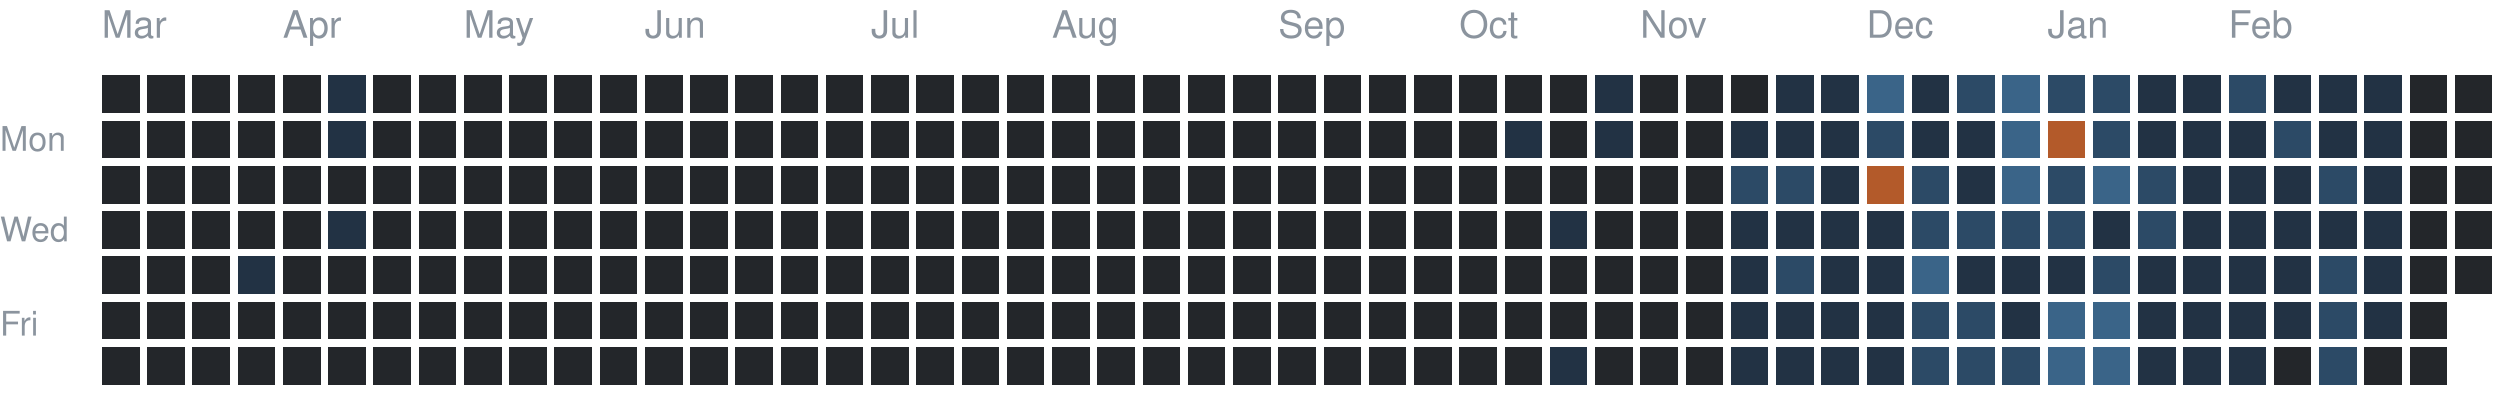
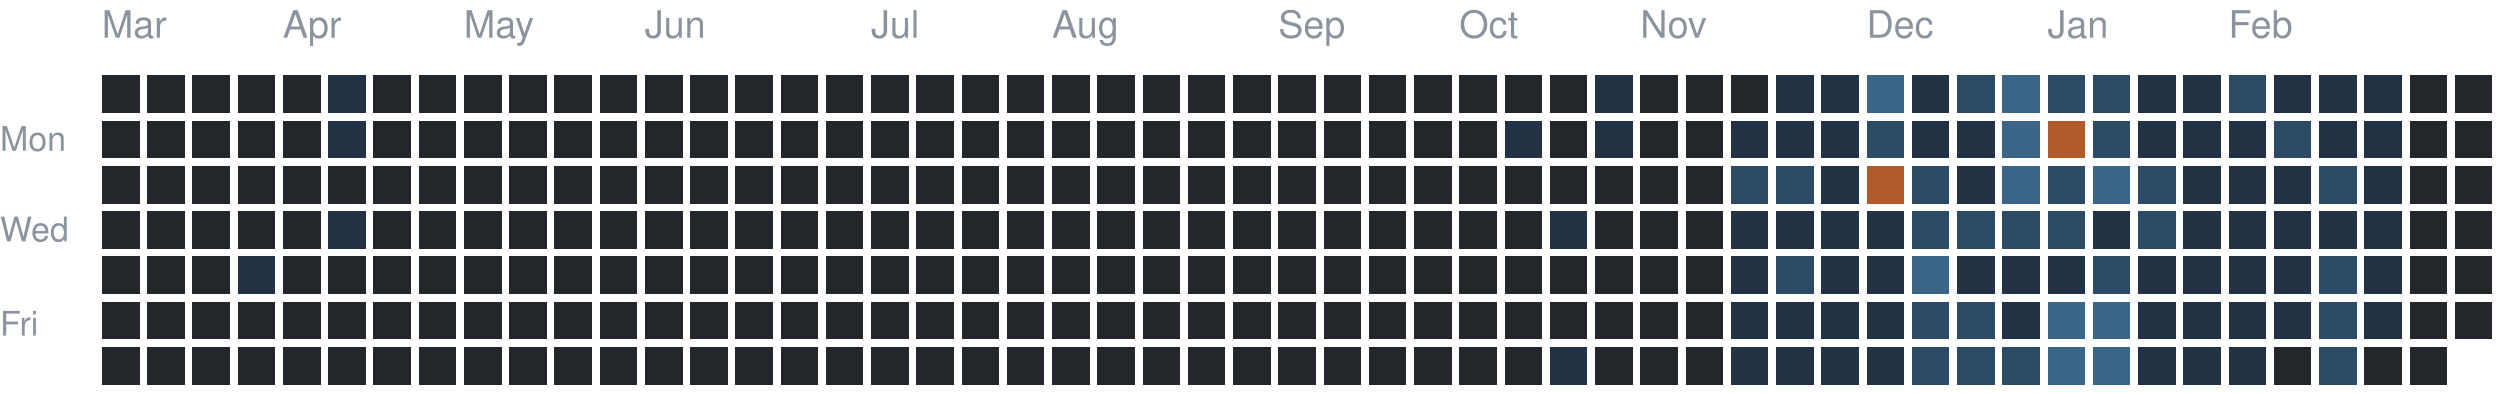
<svg xmlns="http://www.w3.org/2000/svg" version="1.1" width="663" height="104">
  <rect style="fill:#23262a;shape-rendering:crispedges" data-score="0" data-date="2025-03-09" x="27" y="20" width="10" height="10" />
  <rect style="fill:#23262a;shape-rendering:crispedges" data-score="0" data-date="2025-03-16" x="39" y="20" width="10" height="10" />
  <rect style="fill:#23262a;shape-rendering:crispedges" data-score="0" data-date="2025-03-23" x="51" y="20" width="10" height="10" />
  <rect style="fill:#23262a;shape-rendering:crispedges" data-score="0" data-date="2025-03-30" x="63" y="20" width="10" height="10" />
  <rect style="fill:#23262a;shape-rendering:crispedges" data-score="0" data-date="2025-04-06" x="75" y="20" width="10" height="10" />
  <rect style="fill:#223244;shape-rendering:crispedges" data-score="1" data-date="2025-04-13" x="87" y="20" width="10" height="10" />
  <rect style="fill:#23262a;shape-rendering:crispedges" data-score="0" data-date="2025-04-20" x="99" y="20" width="10" height="10" />
  <rect style="fill:#23262a;shape-rendering:crispedges" data-score="0" data-date="2025-04-27" x="111" y="20" width="10" height="10" />
  <rect style="fill:#23262a;shape-rendering:crispedges" data-score="0" data-date="2025-05-04" x="123" y="20" width="10" height="10" />
  <rect style="fill:#23262a;shape-rendering:crispedges" data-score="0" data-date="2025-05-11" x="135" y="20" width="10" height="10" />
  <rect style="fill:#23262a;shape-rendering:crispedges" data-score="0" data-date="2025-05-18" x="147" y="20" width="10" height="10" />
  <rect style="fill:#23262a;shape-rendering:crispedges" data-score="0" data-date="2025-05-25" x="159" y="20" width="10" height="10" />
  <rect style="fill:#23262a;shape-rendering:crispedges" data-score="0" data-date="2025-06-01" x="171" y="20" width="10" height="10" />
  <rect style="fill:#23262a;shape-rendering:crispedges" data-score="0" data-date="2025-06-08" x="183" y="20" width="10" height="10" />
  <rect style="fill:#23262a;shape-rendering:crispedges" data-score="0" data-date="2025-06-15" x="195" y="20" width="10" height="10" />
  <rect style="fill:#23262a;shape-rendering:crispedges" data-score="0" data-date="2025-06-22" x="207" y="20" width="10" height="10" />
  <rect style="fill:#23262a;shape-rendering:crispedges" data-score="0" data-date="2025-06-29" x="219" y="20" width="10" height="10" />
  <rect style="fill:#23262a;shape-rendering:crispedges" data-score="0" data-date="2025-07-06" x="231" y="20" width="10" height="10" />
  <rect style="fill:#23262a;shape-rendering:crispedges" data-score="0" data-date="2025-07-13" x="243" y="20" width="10" height="10" />
  <rect style="fill:#23262a;shape-rendering:crispedges" data-score="0" data-date="2025-07-20" x="255" y="20" width="10" height="10" />
  <rect style="fill:#23262a;shape-rendering:crispedges" data-score="0" data-date="2025-07-27" x="267" y="20" width="10" height="10" />
  <rect style="fill:#23262a;shape-rendering:crispedges" data-score="0" data-date="2025-08-03" x="279" y="20" width="10" height="10" />
  <rect style="fill:#23262a;shape-rendering:crispedges" data-score="0" data-date="2025-08-10" x="291" y="20" width="10" height="10" />
  <rect style="fill:#23262a;shape-rendering:crispedges" data-score="0" data-date="2025-08-17" x="303" y="20" width="10" height="10" />
  <rect style="fill:#23262a;shape-rendering:crispedges" data-score="0" data-date="2025-08-24" x="315" y="20" width="10" height="10" />
  <rect style="fill:#23262a;shape-rendering:crispedges" data-score="0" data-date="2025-08-31" x="327" y="20" width="10" height="10" />
  <rect style="fill:#23262a;shape-rendering:crispedges" data-score="0" data-date="2025-09-07" x="339" y="20" width="10" height="10" />
  <rect style="fill:#23262a;shape-rendering:crispedges" data-score="0" data-date="2025-09-14" x="351" y="20" width="10" height="10" />
  <rect style="fill:#23262a;shape-rendering:crispedges" data-score="0" data-date="2025-09-21" x="363" y="20" width="10" height="10" />
  <rect style="fill:#23262a;shape-rendering:crispedges" data-score="0" data-date="2025-09-28" x="375" y="20" width="10" height="10" />
  <rect style="fill:#23262a;shape-rendering:crispedges" data-score="0" data-date="2025-10-05" x="387" y="20" width="10" height="10" />
  <rect style="fill:#23262a;shape-rendering:crispedges" data-score="0" data-date="2025-10-12" x="399" y="20" width="10" height="10" />
  <rect style="fill:#23262a;shape-rendering:crispedges" data-score="0" data-date="2025-10-19" x="411" y="20" width="10" height="10" />
  <rect style="fill:#223244;shape-rendering:crispedges" data-score="1" data-date="2025-10-26" x="423" y="20" width="10" height="10" />
  <rect style="fill:#23262a;shape-rendering:crispedges" data-score="0" data-date="2025-11-02" x="435" y="20" width="10" height="10" />
  <rect style="fill:#23262a;shape-rendering:crispedges" data-score="0" data-date="2025-11-09" x="447" y="20" width="10" height="10" />
  <rect style="fill:#23262a;shape-rendering:crispedges" data-score="0" data-date="2025-11-16" x="459" y="20" width="10" height="10" />
  <rect style="fill:#223244;shape-rendering:crispedges" data-score="1" data-date="2025-11-23" x="471" y="20" width="10" height="10" />
  <rect style="fill:#223244;shape-rendering:crispedges" data-score="1" data-date="2025-11-30" x="483" y="20" width="10" height="10" />
  <rect style="fill:#3a6488;shape-rendering:crispedges" data-score="3" data-date="2025-12-07" x="495" y="20" width="10" height="10" />
  <rect style="fill:#223244;shape-rendering:crispedges" data-score="1" data-date="2025-12-14" x="507" y="20" width="10" height="10" />
  <rect style="fill:#2c4a66;shape-rendering:crispedges" data-score="2" data-date="2025-12-21" x="519" y="20" width="10" height="10" />
  <rect style="fill:#3a6488;shape-rendering:crispedges" data-score="3" data-date="2025-12-28" x="531" y="20" width="10" height="10" />
  <rect style="fill:#2c4a66;shape-rendering:crispedges" data-score="2" data-date="2026-01-04" x="543" y="20" width="10" height="10" />
  <rect style="fill:#2c4a66;shape-rendering:crispedges" data-score="2" data-date="2026-01-11" x="555" y="20" width="10" height="10" />
  <rect style="fill:#223244;shape-rendering:crispedges" data-score="1" data-date="2026-01-18" x="567" y="20" width="10" height="10" />
  <rect style="fill:#223244;shape-rendering:crispedges" data-score="1" data-date="2026-01-25" x="579" y="20" width="10" height="10" />
  <rect style="fill:#2c4a66;shape-rendering:crispedges" data-score="2" data-date="2026-02-01" x="591" y="20" width="10" height="10" />
  <rect style="fill:#223244;shape-rendering:crispedges" data-score="1" data-date="2026-02-08" x="603" y="20" width="10" height="10" />
  <rect style="fill:#223244;shape-rendering:crispedges" data-score="1" data-date="2026-02-15" x="615" y="20" width="10" height="10" />
  <rect style="fill:#223244;shape-rendering:crispedges" data-score="1" data-date="2026-02-22" x="627" y="20" width="10" height="10" />
  <rect style="fill:#23262a;shape-rendering:crispedges" data-score="0" data-date="2026-03-01" x="639" y="20" width="10" height="10" />
  <rect style="fill:#23262a;shape-rendering:crispedges" data-score="0" data-date="2026-03-08" x="651" y="20" width="10" height="10" />
  <rect style="fill:#23262a;shape-rendering:crispedges" data-score="0" data-date="2025-03-10" x="27" y="32" width="10" height="10" />
  <rect style="fill:#23262a;shape-rendering:crispedges" data-score="0" data-date="2025-03-17" x="39" y="32" width="10" height="10" />
  <rect style="fill:#23262a;shape-rendering:crispedges" data-score="0" data-date="2025-03-24" x="51" y="32" width="10" height="10" />
  <rect style="fill:#23262a;shape-rendering:crispedges" data-score="0" data-date="2025-03-31" x="63" y="32" width="10" height="10" />
  <rect style="fill:#23262a;shape-rendering:crispedges" data-score="0" data-date="2025-04-07" x="75" y="32" width="10" height="10" />
  <rect style="fill:#223244;shape-rendering:crispedges" data-score="1" data-date="2025-04-14" x="87" y="32" width="10" height="10" />
  <rect style="fill:#23262a;shape-rendering:crispedges" data-score="0" data-date="2025-04-21" x="99" y="32" width="10" height="10" />
  <rect style="fill:#23262a;shape-rendering:crispedges" data-score="0" data-date="2025-04-28" x="111" y="32" width="10" height="10" />
  <rect style="fill:#23262a;shape-rendering:crispedges" data-score="0" data-date="2025-05-05" x="123" y="32" width="10" height="10" />
  <rect style="fill:#23262a;shape-rendering:crispedges" data-score="0" data-date="2025-05-12" x="135" y="32" width="10" height="10" />
  <rect style="fill:#23262a;shape-rendering:crispedges" data-score="0" data-date="2025-05-19" x="147" y="32" width="10" height="10" />
  <rect style="fill:#23262a;shape-rendering:crispedges" data-score="0" data-date="2025-05-26" x="159" y="32" width="10" height="10" />
  <rect style="fill:#23262a;shape-rendering:crispedges" data-score="0" data-date="2025-06-02" x="171" y="32" width="10" height="10" />
  <rect style="fill:#23262a;shape-rendering:crispedges" data-score="0" data-date="2025-06-09" x="183" y="32" width="10" height="10" />
  <rect style="fill:#23262a;shape-rendering:crispedges" data-score="0" data-date="2025-06-16" x="195" y="32" width="10" height="10" />
  <rect style="fill:#23262a;shape-rendering:crispedges" data-score="0" data-date="2025-06-23" x="207" y="32" width="10" height="10" />
  <rect style="fill:#23262a;shape-rendering:crispedges" data-score="0" data-date="2025-06-30" x="219" y="32" width="10" height="10" />
  <rect style="fill:#23262a;shape-rendering:crispedges" data-score="0" data-date="2025-07-07" x="231" y="32" width="10" height="10" />
  <rect style="fill:#23262a;shape-rendering:crispedges" data-score="0" data-date="2025-07-14" x="243" y="32" width="10" height="10" />
  <rect style="fill:#23262a;shape-rendering:crispedges" data-score="0" data-date="2025-07-21" x="255" y="32" width="10" height="10" />
  <rect style="fill:#23262a;shape-rendering:crispedges" data-score="0" data-date="2025-07-28" x="267" y="32" width="10" height="10" />
  <rect style="fill:#23262a;shape-rendering:crispedges" data-score="0" data-date="2025-08-04" x="279" y="32" width="10" height="10" />
  <rect style="fill:#23262a;shape-rendering:crispedges" data-score="0" data-date="2025-08-11" x="291" y="32" width="10" height="10" />
  <rect style="fill:#23262a;shape-rendering:crispedges" data-score="0" data-date="2025-08-18" x="303" y="32" width="10" height="10" />
  <rect style="fill:#23262a;shape-rendering:crispedges" data-score="0" data-date="2025-08-25" x="315" y="32" width="10" height="10" />
  <rect style="fill:#23262a;shape-rendering:crispedges" data-score="0" data-date="2025-09-01" x="327" y="32" width="10" height="10" />
  <rect style="fill:#23262a;shape-rendering:crispedges" data-score="0" data-date="2025-09-08" x="339" y="32" width="10" height="10" />
  <rect style="fill:#23262a;shape-rendering:crispedges" data-score="0" data-date="2025-09-15" x="351" y="32" width="10" height="10" />
  <rect style="fill:#23262a;shape-rendering:crispedges" data-score="0" data-date="2025-09-22" x="363" y="32" width="10" height="10" />
  <rect style="fill:#23262a;shape-rendering:crispedges" data-score="0" data-date="2025-09-29" x="375" y="32" width="10" height="10" />
  <rect style="fill:#23262a;shape-rendering:crispedges" data-score="0" data-date="2025-10-06" x="387" y="32" width="10" height="10" />
  <rect style="fill:#223244;shape-rendering:crispedges" data-score="1" data-date="2025-10-13" x="399" y="32" width="10" height="10" />
  <rect style="fill:#23262a;shape-rendering:crispedges" data-score="0" data-date="2025-10-20" x="411" y="32" width="10" height="10" />
  <rect style="fill:#223244;shape-rendering:crispedges" data-score="1" data-date="2025-10-27" x="423" y="32" width="10" height="10" />
  <rect style="fill:#23262a;shape-rendering:crispedges" data-score="0" data-date="2025-11-03" x="435" y="32" width="10" height="10" />
  <rect style="fill:#23262a;shape-rendering:crispedges" data-score="0" data-date="2025-11-10" x="447" y="32" width="10" height="10" />
  <rect style="fill:#223244;shape-rendering:crispedges" data-score="1" data-date="2025-11-17" x="459" y="32" width="10" height="10" />
  <rect style="fill:#223244;shape-rendering:crispedges" data-score="1" data-date="2025-11-24" x="471" y="32" width="10" height="10" />
  <rect style="fill:#223244;shape-rendering:crispedges" data-score="1" data-date="2025-12-01" x="483" y="32" width="10" height="10" />
  <rect style="fill:#2c4a66;shape-rendering:crispedges" data-score="2" data-date="2025-12-08" x="495" y="32" width="10" height="10" />
  <rect style="fill:#223244;shape-rendering:crispedges" data-score="1" data-date="2025-12-15" x="507" y="32" width="10" height="10" />
  <rect style="fill:#223244;shape-rendering:crispedges" data-score="1" data-date="2025-12-22" x="519" y="32" width="10" height="10" />
  <rect style="fill:#3a6488;shape-rendering:crispedges" data-score="3" data-date="2025-12-29" x="531" y="32" width="10" height="10" />
  <rect style="fill:#b35a2a;shape-rendering:crispedges" data-score="4" data-date="2026-01-05" x="543" y="32" width="10" height="10" />
  <rect style="fill:#2c4a66;shape-rendering:crispedges" data-score="2" data-date="2026-01-12" x="555" y="32" width="10" height="10" />
  <rect style="fill:#223244;shape-rendering:crispedges" data-score="1" data-date="2026-01-19" x="567" y="32" width="10" height="10" />
  <rect style="fill:#223244;shape-rendering:crispedges" data-score="1" data-date="2026-01-26" x="579" y="32" width="10" height="10" />
  <rect style="fill:#223244;shape-rendering:crispedges" data-score="1" data-date="2026-02-02" x="591" y="32" width="10" height="10" />
  <rect style="fill:#2c4a66;shape-rendering:crispedges" data-score="2" data-date="2026-02-09" x="603" y="32" width="10" height="10" />
  <rect style="fill:#223244;shape-rendering:crispedges" data-score="1" data-date="2026-02-16" x="615" y="32" width="10" height="10" />
  <rect style="fill:#223244;shape-rendering:crispedges" data-score="1" data-date="2026-02-23" x="627" y="32" width="10" height="10" />
  <rect style="fill:#23262a;shape-rendering:crispedges" data-score="0" data-date="2026-03-02" x="639" y="32" width="10" height="10" />
  <rect style="fill:#23262a;shape-rendering:crispedges" data-score="0" data-date="2026-03-09" x="651" y="32" width="10" height="10" />
  <rect style="fill:#23262a;shape-rendering:crispedges" data-score="0" data-date="2025-03-11" x="27" y="44" width="10" height="10" />
  <rect style="fill:#23262a;shape-rendering:crispedges" data-score="0" data-date="2025-03-18" x="39" y="44" width="10" height="10" />
  <rect style="fill:#23262a;shape-rendering:crispedges" data-score="0" data-date="2025-03-25" x="51" y="44" width="10" height="10" />
  <rect style="fill:#23262a;shape-rendering:crispedges" data-score="0" data-date="2025-04-01" x="63" y="44" width="10" height="10" />
  <rect style="fill:#23262a;shape-rendering:crispedges" data-score="0" data-date="2025-04-08" x="75" y="44" width="10" height="10" />
  <rect style="fill:#23262a;shape-rendering:crispedges" data-score="0" data-date="2025-04-15" x="87" y="44" width="10" height="10" />
  <rect style="fill:#23262a;shape-rendering:crispedges" data-score="0" data-date="2025-04-22" x="99" y="44" width="10" height="10" />
  <rect style="fill:#23262a;shape-rendering:crispedges" data-score="0" data-date="2025-04-29" x="111" y="44" width="10" height="10" />
  <rect style="fill:#23262a;shape-rendering:crispedges" data-score="0" data-date="2025-05-06" x="123" y="44" width="10" height="10" />
  <rect style="fill:#23262a;shape-rendering:crispedges" data-score="0" data-date="2025-05-13" x="135" y="44" width="10" height="10" />
  <rect style="fill:#23262a;shape-rendering:crispedges" data-score="0" data-date="2025-05-20" x="147" y="44" width="10" height="10" />
  <rect style="fill:#23262a;shape-rendering:crispedges" data-score="0" data-date="2025-05-27" x="159" y="44" width="10" height="10" />
  <rect style="fill:#23262a;shape-rendering:crispedges" data-score="0" data-date="2025-06-03" x="171" y="44" width="10" height="10" />
  <rect style="fill:#23262a;shape-rendering:crispedges" data-score="0" data-date="2025-06-10" x="183" y="44" width="10" height="10" />
  <rect style="fill:#23262a;shape-rendering:crispedges" data-score="0" data-date="2025-06-17" x="195" y="44" width="10" height="10" />
  <rect style="fill:#23262a;shape-rendering:crispedges" data-score="0" data-date="2025-06-24" x="207" y="44" width="10" height="10" />
  <rect style="fill:#23262a;shape-rendering:crispedges" data-score="0" data-date="2025-07-01" x="219" y="44" width="10" height="10" />
  <rect style="fill:#23262a;shape-rendering:crispedges" data-score="0" data-date="2025-07-08" x="231" y="44" width="10" height="10" />
  <rect style="fill:#23262a;shape-rendering:crispedges" data-score="0" data-date="2025-07-15" x="243" y="44" width="10" height="10" />
  <rect style="fill:#23262a;shape-rendering:crispedges" data-score="0" data-date="2025-07-22" x="255" y="44" width="10" height="10" />
  <rect style="fill:#23262a;shape-rendering:crispedges" data-score="0" data-date="2025-07-29" x="267" y="44" width="10" height="10" />
  <rect style="fill:#23262a;shape-rendering:crispedges" data-score="0" data-date="2025-08-05" x="279" y="44" width="10" height="10" />
  <rect style="fill:#23262a;shape-rendering:crispedges" data-score="0" data-date="2025-08-12" x="291" y="44" width="10" height="10" />
  <rect style="fill:#23262a;shape-rendering:crispedges" data-score="0" data-date="2025-08-19" x="303" y="44" width="10" height="10" />
  <rect style="fill:#23262a;shape-rendering:crispedges" data-score="0" data-date="2025-08-26" x="315" y="44" width="10" height="10" />
  <rect style="fill:#23262a;shape-rendering:crispedges" data-score="0" data-date="2025-09-02" x="327" y="44" width="10" height="10" />
  <rect style="fill:#23262a;shape-rendering:crispedges" data-score="0" data-date="2025-09-09" x="339" y="44" width="10" height="10" />
  <rect style="fill:#23262a;shape-rendering:crispedges" data-score="0" data-date="2025-09-16" x="351" y="44" width="10" height="10" />
  <rect style="fill:#23262a;shape-rendering:crispedges" data-score="0" data-date="2025-09-23" x="363" y="44" width="10" height="10" />
  <rect style="fill:#23262a;shape-rendering:crispedges" data-score="0" data-date="2025-09-30" x="375" y="44" width="10" height="10" />
  <rect style="fill:#23262a;shape-rendering:crispedges" data-score="0" data-date="2025-10-07" x="387" y="44" width="10" height="10" />
  <rect style="fill:#23262a;shape-rendering:crispedges" data-score="0" data-date="2025-10-14" x="399" y="44" width="10" height="10" />
  <rect style="fill:#23262a;shape-rendering:crispedges" data-score="0" data-date="2025-10-21" x="411" y="44" width="10" height="10" />
  <rect style="fill:#23262a;shape-rendering:crispedges" data-score="0" data-date="2025-10-28" x="423" y="44" width="10" height="10" />
  <rect style="fill:#23262a;shape-rendering:crispedges" data-score="0" data-date="2025-11-04" x="435" y="44" width="10" height="10" />
  <rect style="fill:#23262a;shape-rendering:crispedges" data-score="0" data-date="2025-11-11" x="447" y="44" width="10" height="10" />
  <rect style="fill:#2c4a66;shape-rendering:crispedges" data-score="2" data-date="2025-11-18" x="459" y="44" width="10" height="10" />
  <rect style="fill:#2c4a66;shape-rendering:crispedges" data-score="2" data-date="2025-11-25" x="471" y="44" width="10" height="10" />
  <rect style="fill:#223244;shape-rendering:crispedges" data-score="1" data-date="2025-12-02" x="483" y="44" width="10" height="10" />
  <rect style="fill:#b35a2a;shape-rendering:crispedges" data-score="4" data-date="2025-12-09" x="495" y="44" width="10" height="10" />
  <rect style="fill:#2c4a66;shape-rendering:crispedges" data-score="2" data-date="2025-12-16" x="507" y="44" width="10" height="10" />
  <rect style="fill:#223244;shape-rendering:crispedges" data-score="1" data-date="2025-12-23" x="519" y="44" width="10" height="10" />
  <rect style="fill:#3a6488;shape-rendering:crispedges" data-score="3" data-date="2025-12-30" x="531" y="44" width="10" height="10" />
  <rect style="fill:#2c4a66;shape-rendering:crispedges" data-score="2" data-date="2026-01-06" x="543" y="44" width="10" height="10" />
  <rect style="fill:#3a6488;shape-rendering:crispedges" data-score="3" data-date="2026-01-13" x="555" y="44" width="10" height="10" />
  <rect style="fill:#2c4a66;shape-rendering:crispedges" data-score="2" data-date="2026-01-20" x="567" y="44" width="10" height="10" />
  <rect style="fill:#223244;shape-rendering:crispedges" data-score="1" data-date="2026-01-27" x="579" y="44" width="10" height="10" />
  <rect style="fill:#223244;shape-rendering:crispedges" data-score="1" data-date="2026-02-03" x="591" y="44" width="10" height="10" />
  <rect style="fill:#223244;shape-rendering:crispedges" data-score="1" data-date="2026-02-10" x="603" y="44" width="10" height="10" />
  <rect style="fill:#2c4a66;shape-rendering:crispedges" data-score="2" data-date="2026-02-17" x="615" y="44" width="10" height="10" />
  <rect style="fill:#223244;shape-rendering:crispedges" data-score="1" data-date="2026-02-24" x="627" y="44" width="10" height="10" />
  <rect style="fill:#23262a;shape-rendering:crispedges" data-score="0" data-date="2026-03-03" x="639" y="44" width="10" height="10" />
  <rect style="fill:#23262a;shape-rendering:crispedges" data-score="0" data-date="2026-03-10" x="651" y="44" width="10" height="10" />
  <rect style="fill:#23262a;shape-rendering:crispedges" data-score="0" data-date="2025-03-12" x="27" y="56" width="10" height="10" />
  <rect style="fill:#23262a;shape-rendering:crispedges" data-score="0" data-date="2025-03-19" x="39" y="56" width="10" height="10" />
  <rect style="fill:#23262a;shape-rendering:crispedges" data-score="0" data-date="2025-03-26" x="51" y="56" width="10" height="10" />
  <rect style="fill:#23262a;shape-rendering:crispedges" data-score="0" data-date="2025-04-02" x="63" y="56" width="10" height="10" />
  <rect style="fill:#23262a;shape-rendering:crispedges" data-score="0" data-date="2025-04-09" x="75" y="56" width="10" height="10" />
  <rect style="fill:#223244;shape-rendering:crispedges" data-score="1" data-date="2025-04-16" x="87" y="56" width="10" height="10" />
  <rect style="fill:#23262a;shape-rendering:crispedges" data-score="0" data-date="2025-04-23" x="99" y="56" width="10" height="10" />
  <rect style="fill:#23262a;shape-rendering:crispedges" data-score="0" data-date="2025-04-30" x="111" y="56" width="10" height="10" />
  <rect style="fill:#23262a;shape-rendering:crispedges" data-score="0" data-date="2025-05-07" x="123" y="56" width="10" height="10" />
  <rect style="fill:#23262a;shape-rendering:crispedges" data-score="0" data-date="2025-05-14" x="135" y="56" width="10" height="10" />
  <rect style="fill:#23262a;shape-rendering:crispedges" data-score="0" data-date="2025-05-21" x="147" y="56" width="10" height="10" />
  <rect style="fill:#23262a;shape-rendering:crispedges" data-score="0" data-date="2025-05-28" x="159" y="56" width="10" height="10" />
  <rect style="fill:#23262a;shape-rendering:crispedges" data-score="0" data-date="2025-06-04" x="171" y="56" width="10" height="10" />
  <rect style="fill:#23262a;shape-rendering:crispedges" data-score="0" data-date="2025-06-11" x="183" y="56" width="10" height="10" />
  <rect style="fill:#23262a;shape-rendering:crispedges" data-score="0" data-date="2025-06-18" x="195" y="56" width="10" height="10" />
  <rect style="fill:#23262a;shape-rendering:crispedges" data-score="0" data-date="2025-06-25" x="207" y="56" width="10" height="10" />
  <rect style="fill:#23262a;shape-rendering:crispedges" data-score="0" data-date="2025-07-02" x="219" y="56" width="10" height="10" />
  <rect style="fill:#23262a;shape-rendering:crispedges" data-score="0" data-date="2025-07-09" x="231" y="56" width="10" height="10" />
  <rect style="fill:#23262a;shape-rendering:crispedges" data-score="0" data-date="2025-07-16" x="243" y="56" width="10" height="10" />
  <rect style="fill:#23262a;shape-rendering:crispedges" data-score="0" data-date="2025-07-23" x="255" y="56" width="10" height="10" />
  <rect style="fill:#23262a;shape-rendering:crispedges" data-score="0" data-date="2025-07-30" x="267" y="56" width="10" height="10" />
  <rect style="fill:#23262a;shape-rendering:crispedges" data-score="0" data-date="2025-08-06" x="279" y="56" width="10" height="10" />
  <rect style="fill:#23262a;shape-rendering:crispedges" data-score="0" data-date="2025-08-13" x="291" y="56" width="10" height="10" />
  <rect style="fill:#23262a;shape-rendering:crispedges" data-score="0" data-date="2025-08-20" x="303" y="56" width="10" height="10" />
  <rect style="fill:#23262a;shape-rendering:crispedges" data-score="0" data-date="2025-08-27" x="315" y="56" width="10" height="10" />
  <rect style="fill:#23262a;shape-rendering:crispedges" data-score="0" data-date="2025-09-03" x="327" y="56" width="10" height="10" />
  <rect style="fill:#23262a;shape-rendering:crispedges" data-score="0" data-date="2025-09-10" x="339" y="56" width="10" height="10" />
  <rect style="fill:#23262a;shape-rendering:crispedges" data-score="0" data-date="2025-09-17" x="351" y="56" width="10" height="10" />
  <rect style="fill:#23262a;shape-rendering:crispedges" data-score="0" data-date="2025-09-24" x="363" y="56" width="10" height="10" />
  <rect style="fill:#23262a;shape-rendering:crispedges" data-score="0" data-date="2025-10-01" x="375" y="56" width="10" height="10" />
  <rect style="fill:#23262a;shape-rendering:crispedges" data-score="0" data-date="2025-10-08" x="387" y="56" width="10" height="10" />
  <rect style="fill:#23262a;shape-rendering:crispedges" data-score="0" data-date="2025-10-15" x="399" y="56" width="10" height="10" />
  <rect style="fill:#223244;shape-rendering:crispedges" data-score="1" data-date="2025-10-22" x="411" y="56" width="10" height="10" />
  <rect style="fill:#23262a;shape-rendering:crispedges" data-score="0" data-date="2025-10-29" x="423" y="56" width="10" height="10" />
  <rect style="fill:#23262a;shape-rendering:crispedges" data-score="0" data-date="2025-11-05" x="435" y="56" width="10" height="10" />
  <rect style="fill:#23262a;shape-rendering:crispedges" data-score="0" data-date="2025-11-12" x="447" y="56" width="10" height="10" />
  <rect style="fill:#223244;shape-rendering:crispedges" data-score="1" data-date="2025-11-19" x="459" y="56" width="10" height="10" />
  <rect style="fill:#223244;shape-rendering:crispedges" data-score="1" data-date="2025-11-26" x="471" y="56" width="10" height="10" />
  <rect style="fill:#223244;shape-rendering:crispedges" data-score="1" data-date="2025-12-03" x="483" y="56" width="10" height="10" />
  <rect style="fill:#223244;shape-rendering:crispedges" data-score="1" data-date="2025-12-10" x="495" y="56" width="10" height="10" />
  <rect style="fill:#2c4a66;shape-rendering:crispedges" data-score="2" data-date="2025-12-17" x="507" y="56" width="10" height="10" />
  <rect style="fill:#2c4a66;shape-rendering:crispedges" data-score="2" data-date="2025-12-24" x="519" y="56" width="10" height="10" />
  <rect style="fill:#2c4a66;shape-rendering:crispedges" data-score="2" data-date="2025-12-31" x="531" y="56" width="10" height="10" />
  <rect style="fill:#2c4a66;shape-rendering:crispedges" data-score="2" data-date="2026-01-07" x="543" y="56" width="10" height="10" />
  <rect style="fill:#223244;shape-rendering:crispedges" data-score="1" data-date="2026-01-14" x="555" y="56" width="10" height="10" />
  <rect style="fill:#2c4a66;shape-rendering:crispedges" data-score="2" data-date="2026-01-21" x="567" y="56" width="10" height="10" />
  <rect style="fill:#223244;shape-rendering:crispedges" data-score="1" data-date="2026-01-28" x="579" y="56" width="10" height="10" />
  <rect style="fill:#223244;shape-rendering:crispedges" data-score="1" data-date="2026-02-04" x="591" y="56" width="10" height="10" />
  <rect style="fill:#223244;shape-rendering:crispedges" data-score="1" data-date="2026-02-11" x="603" y="56" width="10" height="10" />
  <rect style="fill:#223244;shape-rendering:crispedges" data-score="1" data-date="2026-02-18" x="615" y="56" width="10" height="10" />
  <rect style="fill:#223244;shape-rendering:crispedges" data-score="1" data-date="2026-02-25" x="627" y="56" width="10" height="10" />
  <rect style="fill:#23262a;shape-rendering:crispedges" data-score="0" data-date="2026-03-04" x="639" y="56" width="10" height="10" />
  <rect style="fill:#23262a;shape-rendering:crispedges" data-score="0" data-date="2026-03-11" x="651" y="56" width="10" height="10" />
  <rect style="fill:#23262a;shape-rendering:crispedges" data-score="0" data-date="2025-03-13" x="27" y="68" width="10" height="10" />
  <rect style="fill:#23262a;shape-rendering:crispedges" data-score="0" data-date="2025-03-20" x="39" y="68" width="10" height="10" />
  <rect style="fill:#23262a;shape-rendering:crispedges" data-score="0" data-date="2025-03-27" x="51" y="68" width="10" height="10" />
  <rect style="fill:#223244;shape-rendering:crispedges" data-score="1" data-date="2025-04-03" x="63" y="68" width="10" height="10" />
  <rect style="fill:#23262a;shape-rendering:crispedges" data-score="0" data-date="2025-04-10" x="75" y="68" width="10" height="10" />
  <rect style="fill:#23262a;shape-rendering:crispedges" data-score="0" data-date="2025-04-17" x="87" y="68" width="10" height="10" />
  <rect style="fill:#23262a;shape-rendering:crispedges" data-score="0" data-date="2025-04-24" x="99" y="68" width="10" height="10" />
  <rect style="fill:#23262a;shape-rendering:crispedges" data-score="0" data-date="2025-05-01" x="111" y="68" width="10" height="10" />
  <rect style="fill:#23262a;shape-rendering:crispedges" data-score="0" data-date="2025-05-08" x="123" y="68" width="10" height="10" />
  <rect style="fill:#23262a;shape-rendering:crispedges" data-score="0" data-date="2025-05-15" x="135" y="68" width="10" height="10" />
  <rect style="fill:#23262a;shape-rendering:crispedges" data-score="0" data-date="2025-05-22" x="147" y="68" width="10" height="10" />
  <rect style="fill:#23262a;shape-rendering:crispedges" data-score="0" data-date="2025-05-29" x="159" y="68" width="10" height="10" />
  <rect style="fill:#23262a;shape-rendering:crispedges" data-score="0" data-date="2025-06-05" x="171" y="68" width="10" height="10" />
  <rect style="fill:#23262a;shape-rendering:crispedges" data-score="0" data-date="2025-06-12" x="183" y="68" width="10" height="10" />
  <rect style="fill:#23262a;shape-rendering:crispedges" data-score="0" data-date="2025-06-19" x="195" y="68" width="10" height="10" />
  <rect style="fill:#23262a;shape-rendering:crispedges" data-score="0" data-date="2025-06-26" x="207" y="68" width="10" height="10" />
  <rect style="fill:#23262a;shape-rendering:crispedges" data-score="0" data-date="2025-07-03" x="219" y="68" width="10" height="10" />
  <rect style="fill:#23262a;shape-rendering:crispedges" data-score="0" data-date="2025-07-10" x="231" y="68" width="10" height="10" />
  <rect style="fill:#23262a;shape-rendering:crispedges" data-score="0" data-date="2025-07-17" x="243" y="68" width="10" height="10" />
  <rect style="fill:#23262a;shape-rendering:crispedges" data-score="0" data-date="2025-07-24" x="255" y="68" width="10" height="10" />
  <rect style="fill:#23262a;shape-rendering:crispedges" data-score="0" data-date="2025-07-31" x="267" y="68" width="10" height="10" />
  <rect style="fill:#23262a;shape-rendering:crispedges" data-score="0" data-date="2025-08-07" x="279" y="68" width="10" height="10" />
  <rect style="fill:#23262a;shape-rendering:crispedges" data-score="0" data-date="2025-08-14" x="291" y="68" width="10" height="10" />
  <rect style="fill:#23262a;shape-rendering:crispedges" data-score="0" data-date="2025-08-21" x="303" y="68" width="10" height="10" />
  <rect style="fill:#23262a;shape-rendering:crispedges" data-score="0" data-date="2025-08-28" x="315" y="68" width="10" height="10" />
  <rect style="fill:#23262a;shape-rendering:crispedges" data-score="0" data-date="2025-09-04" x="327" y="68" width="10" height="10" />
  <rect style="fill:#23262a;shape-rendering:crispedges" data-score="0" data-date="2025-09-11" x="339" y="68" width="10" height="10" />
  <rect style="fill:#23262a;shape-rendering:crispedges" data-score="0" data-date="2025-09-18" x="351" y="68" width="10" height="10" />
  <rect style="fill:#23262a;shape-rendering:crispedges" data-score="0" data-date="2025-09-25" x="363" y="68" width="10" height="10" />
  <rect style="fill:#23262a;shape-rendering:crispedges" data-score="0" data-date="2025-10-02" x="375" y="68" width="10" height="10" />
  <rect style="fill:#23262a;shape-rendering:crispedges" data-score="0" data-date="2025-10-09" x="387" y="68" width="10" height="10" />
  <rect style="fill:#23262a;shape-rendering:crispedges" data-score="0" data-date="2025-10-16" x="399" y="68" width="10" height="10" />
  <rect style="fill:#23262a;shape-rendering:crispedges" data-score="0" data-date="2025-10-23" x="411" y="68" width="10" height="10" />
  <rect style="fill:#23262a;shape-rendering:crispedges" data-score="0" data-date="2025-10-30" x="423" y="68" width="10" height="10" />
  <rect style="fill:#23262a;shape-rendering:crispedges" data-score="0" data-date="2025-11-06" x="435" y="68" width="10" height="10" />
  <rect style="fill:#23262a;shape-rendering:crispedges" data-score="0" data-date="2025-11-13" x="447" y="68" width="10" height="10" />
  <rect style="fill:#223244;shape-rendering:crispedges" data-score="1" data-date="2025-11-20" x="459" y="68" width="10" height="10" />
  <rect style="fill:#2c4a66;shape-rendering:crispedges" data-score="2" data-date="2025-11-27" x="471" y="68" width="10" height="10" />
  <rect style="fill:#223244;shape-rendering:crispedges" data-score="1" data-date="2025-12-04" x="483" y="68" width="10" height="10" />
  <rect style="fill:#223244;shape-rendering:crispedges" data-score="1" data-date="2025-12-11" x="495" y="68" width="10" height="10" />
  <rect style="fill:#3a6488;shape-rendering:crispedges" data-score="3" data-date="2025-12-18" x="507" y="68" width="10" height="10" />
  <rect style="fill:#223244;shape-rendering:crispedges" data-score="1" data-date="2025-12-25" x="519" y="68" width="10" height="10" />
  <rect style="fill:#223244;shape-rendering:crispedges" data-score="1" data-date="2026-01-01" x="531" y="68" width="10" height="10" />
  <rect style="fill:#223244;shape-rendering:crispedges" data-score="1" data-date="2026-01-08" x="543" y="68" width="10" height="10" />
  <rect style="fill:#2c4a66;shape-rendering:crispedges" data-score="2" data-date="2026-01-15" x="555" y="68" width="10" height="10" />
  <rect style="fill:#223244;shape-rendering:crispedges" data-score="1" data-date="2026-01-22" x="567" y="68" width="10" height="10" />
  <rect style="fill:#223244;shape-rendering:crispedges" data-score="1" data-date="2026-01-29" x="579" y="68" width="10" height="10" />
  <rect style="fill:#223244;shape-rendering:crispedges" data-score="1" data-date="2026-02-05" x="591" y="68" width="10" height="10" />
  <rect style="fill:#223244;shape-rendering:crispedges" data-score="1" data-date="2026-02-12" x="603" y="68" width="10" height="10" />
  <rect style="fill:#2c4a66;shape-rendering:crispedges" data-score="2" data-date="2026-02-19" x="615" y="68" width="10" height="10" />
  <rect style="fill:#223244;shape-rendering:crispedges" data-score="1" data-date="2026-02-26" x="627" y="68" width="10" height="10" />
  <rect style="fill:#23262a;shape-rendering:crispedges" data-score="0" data-date="2026-03-05" x="639" y="68" width="10" height="10" />
  <rect style="fill:#23262a;shape-rendering:crispedges" data-score="0" data-date="2026-03-12" x="651" y="68" width="10" height="10" />
  <rect style="fill:#23262a;shape-rendering:crispedges" data-score="0" data-date="2025-03-14" x="27" y="80" width="10" height="10" />
  <rect style="fill:#23262a;shape-rendering:crispedges" data-score="0" data-date="2025-03-21" x="39" y="80" width="10" height="10" />
  <rect style="fill:#23262a;shape-rendering:crispedges" data-score="0" data-date="2025-03-28" x="51" y="80" width="10" height="10" />
  <rect style="fill:#23262a;shape-rendering:crispedges" data-score="0" data-date="2025-04-04" x="63" y="80" width="10" height="10" />
  <rect style="fill:#23262a;shape-rendering:crispedges" data-score="0" data-date="2025-04-11" x="75" y="80" width="10" height="10" />
  <rect style="fill:#23262a;shape-rendering:crispedges" data-score="0" data-date="2025-04-18" x="87" y="80" width="10" height="10" />
  <rect style="fill:#23262a;shape-rendering:crispedges" data-score="0" data-date="2025-04-25" x="99" y="80" width="10" height="10" />
  <rect style="fill:#23262a;shape-rendering:crispedges" data-score="0" data-date="2025-05-02" x="111" y="80" width="10" height="10" />
  <rect style="fill:#23262a;shape-rendering:crispedges" data-score="0" data-date="2025-05-09" x="123" y="80" width="10" height="10" />
  <rect style="fill:#23262a;shape-rendering:crispedges" data-score="0" data-date="2025-05-16" x="135" y="80" width="10" height="10" />
  <rect style="fill:#23262a;shape-rendering:crispedges" data-score="0" data-date="2025-05-23" x="147" y="80" width="10" height="10" />
  <rect style="fill:#23262a;shape-rendering:crispedges" data-score="0" data-date="2025-05-30" x="159" y="80" width="10" height="10" />
  <rect style="fill:#23262a;shape-rendering:crispedges" data-score="0" data-date="2025-06-06" x="171" y="80" width="10" height="10" />
  <rect style="fill:#23262a;shape-rendering:crispedges" data-score="0" data-date="2025-06-13" x="183" y="80" width="10" height="10" />
  <rect style="fill:#23262a;shape-rendering:crispedges" data-score="0" data-date="2025-06-20" x="195" y="80" width="10" height="10" />
  <rect style="fill:#23262a;shape-rendering:crispedges" data-score="0" data-date="2025-06-27" x="207" y="80" width="10" height="10" />
  <rect style="fill:#23262a;shape-rendering:crispedges" data-score="0" data-date="2025-07-04" x="219" y="80" width="10" height="10" />
  <rect style="fill:#23262a;shape-rendering:crispedges" data-score="0" data-date="2025-07-11" x="231" y="80" width="10" height="10" />
  <rect style="fill:#23262a;shape-rendering:crispedges" data-score="0" data-date="2025-07-18" x="243" y="80" width="10" height="10" />
  <rect style="fill:#23262a;shape-rendering:crispedges" data-score="0" data-date="2025-07-25" x="255" y="80" width="10" height="10" />
  <rect style="fill:#23262a;shape-rendering:crispedges" data-score="0" data-date="2025-08-01" x="267" y="80" width="10" height="10" />
  <rect style="fill:#23262a;shape-rendering:crispedges" data-score="0" data-date="2025-08-08" x="279" y="80" width="10" height="10" />
  <rect style="fill:#23262a;shape-rendering:crispedges" data-score="0" data-date="2025-08-15" x="291" y="80" width="10" height="10" />
  <rect style="fill:#23262a;shape-rendering:crispedges" data-score="0" data-date="2025-08-22" x="303" y="80" width="10" height="10" />
  <rect style="fill:#23262a;shape-rendering:crispedges" data-score="0" data-date="2025-08-29" x="315" y="80" width="10" height="10" />
  <rect style="fill:#23262a;shape-rendering:crispedges" data-score="0" data-date="2025-09-05" x="327" y="80" width="10" height="10" />
  <rect style="fill:#23262a;shape-rendering:crispedges" data-score="0" data-date="2025-09-12" x="339" y="80" width="10" height="10" />
  <rect style="fill:#23262a;shape-rendering:crispedges" data-score="0" data-date="2025-09-19" x="351" y="80" width="10" height="10" />
  <rect style="fill:#23262a;shape-rendering:crispedges" data-score="0" data-date="2025-09-26" x="363" y="80" width="10" height="10" />
  <rect style="fill:#23262a;shape-rendering:crispedges" data-score="0" data-date="2025-10-03" x="375" y="80" width="10" height="10" />
  <rect style="fill:#23262a;shape-rendering:crispedges" data-score="0" data-date="2025-10-10" x="387" y="80" width="10" height="10" />
  <rect style="fill:#23262a;shape-rendering:crispedges" data-score="0" data-date="2025-10-17" x="399" y="80" width="10" height="10" />
  <rect style="fill:#23262a;shape-rendering:crispedges" data-score="0" data-date="2025-10-24" x="411" y="80" width="10" height="10" />
  <rect style="fill:#23262a;shape-rendering:crispedges" data-score="0" data-date="2025-10-31" x="423" y="80" width="10" height="10" />
  <rect style="fill:#23262a;shape-rendering:crispedges" data-score="0" data-date="2025-11-07" x="435" y="80" width="10" height="10" />
  <rect style="fill:#23262a;shape-rendering:crispedges" data-score="0" data-date="2025-11-14" x="447" y="80" width="10" height="10" />
  <rect style="fill:#223244;shape-rendering:crispedges" data-score="1" data-date="2025-11-21" x="459" y="80" width="10" height="10" />
  <rect style="fill:#223244;shape-rendering:crispedges" data-score="1" data-date="2025-11-28" x="471" y="80" width="10" height="10" />
  <rect style="fill:#223244;shape-rendering:crispedges" data-score="1" data-date="2025-12-05" x="483" y="80" width="10" height="10" />
  <rect style="fill:#223244;shape-rendering:crispedges" data-score="1" data-date="2025-12-12" x="495" y="80" width="10" height="10" />
  <rect style="fill:#2c4a66;shape-rendering:crispedges" data-score="2" data-date="2025-12-19" x="507" y="80" width="10" height="10" />
  <rect style="fill:#2c4a66;shape-rendering:crispedges" data-score="2" data-date="2025-12-26" x="519" y="80" width="10" height="10" />
  <rect style="fill:#223244;shape-rendering:crispedges" data-score="1" data-date="2026-01-02" x="531" y="80" width="10" height="10" />
  <rect style="fill:#3a6488;shape-rendering:crispedges" data-score="3" data-date="2026-01-09" x="543" y="80" width="10" height="10" />
  <rect style="fill:#3a6488;shape-rendering:crispedges" data-score="3" data-date="2026-01-16" x="555" y="80" width="10" height="10" />
  <rect style="fill:#223244;shape-rendering:crispedges" data-score="1" data-date="2026-01-23" x="567" y="80" width="10" height="10" />
  <rect style="fill:#223244;shape-rendering:crispedges" data-score="1" data-date="2026-01-30" x="579" y="80" width="10" height="10" />
  <rect style="fill:#223244;shape-rendering:crispedges" data-score="1" data-date="2026-02-06" x="591" y="80" width="10" height="10" />
  <rect style="fill:#223244;shape-rendering:crispedges" data-score="1" data-date="2026-02-13" x="603" y="80" width="10" height="10" />
  <rect style="fill:#2c4a66;shape-rendering:crispedges" data-score="2" data-date="2026-02-20" x="615" y="80" width="10" height="10" />
  <rect style="fill:#223244;shape-rendering:crispedges" data-score="1" data-date="2026-02-27" x="627" y="80" width="10" height="10" />
  <rect style="fill:#23262a;shape-rendering:crispedges" data-score="0" data-date="2026-03-06" x="639" y="80" width="10" height="10" />
+   <rect style="fill:#23262a;shape-rendering:crispedges" data-score="0" data-date="2026-03-13" x="651" y="80" width="10" height="10" />
  <rect style="fill:#23262a;shape-rendering:crispedges" data-score="0" data-date="2025-03-15" x="27" y="92" width="10" height="10" />
  <rect style="fill:#23262a;shape-rendering:crispedges" data-score="0" data-date="2025-03-22" x="39" y="92" width="10" height="10" />
  <rect style="fill:#23262a;shape-rendering:crispedges" data-score="0" data-date="2025-03-29" x="51" y="92" width="10" height="10" />
  <rect style="fill:#23262a;shape-rendering:crispedges" data-score="0" data-date="2025-04-05" x="63" y="92" width="10" height="10" />
  <rect style="fill:#23262a;shape-rendering:crispedges" data-score="0" data-date="2025-04-12" x="75" y="92" width="10" height="10" />
  <rect style="fill:#23262a;shape-rendering:crispedges" data-score="0" data-date="2025-04-19" x="87" y="92" width="10" height="10" />
  <rect style="fill:#23262a;shape-rendering:crispedges" data-score="0" data-date="2025-04-26" x="99" y="92" width="10" height="10" />
  <rect style="fill:#23262a;shape-rendering:crispedges" data-score="0" data-date="2025-05-03" x="111" y="92" width="10" height="10" />
  <rect style="fill:#23262a;shape-rendering:crispedges" data-score="0" data-date="2025-05-10" x="123" y="92" width="10" height="10" />
  <rect style="fill:#23262a;shape-rendering:crispedges" data-score="0" data-date="2025-05-17" x="135" y="92" width="10" height="10" />
  <rect style="fill:#23262a;shape-rendering:crispedges" data-score="0" data-date="2025-05-24" x="147" y="92" width="10" height="10" />
  <rect style="fill:#23262a;shape-rendering:crispedges" data-score="0" data-date="2025-05-31" x="159" y="92" width="10" height="10" />
  <rect style="fill:#23262a;shape-rendering:crispedges" data-score="0" data-date="2025-06-07" x="171" y="92" width="10" height="10" />
  <rect style="fill:#23262a;shape-rendering:crispedges" data-score="0" data-date="2025-06-14" x="183" y="92" width="10" height="10" />
  <rect style="fill:#23262a;shape-rendering:crispedges" data-score="0" data-date="2025-06-21" x="195" y="92" width="10" height="10" />
  <rect style="fill:#23262a;shape-rendering:crispedges" data-score="0" data-date="2025-06-28" x="207" y="92" width="10" height="10" />
  <rect style="fill:#23262a;shape-rendering:crispedges" data-score="0" data-date="2025-07-05" x="219" y="92" width="10" height="10" />
  <rect style="fill:#23262a;shape-rendering:crispedges" data-score="0" data-date="2025-07-12" x="231" y="92" width="10" height="10" />
  <rect style="fill:#23262a;shape-rendering:crispedges" data-score="0" data-date="2025-07-19" x="243" y="92" width="10" height="10" />
  <rect style="fill:#23262a;shape-rendering:crispedges" data-score="0" data-date="2025-07-26" x="255" y="92" width="10" height="10" />
  <rect style="fill:#23262a;shape-rendering:crispedges" data-score="0" data-date="2025-08-02" x="267" y="92" width="10" height="10" />
  <rect style="fill:#23262a;shape-rendering:crispedges" data-score="0" data-date="2025-08-09" x="279" y="92" width="10" height="10" />
  <rect style="fill:#23262a;shape-rendering:crispedges" data-score="0" data-date="2025-08-16" x="291" y="92" width="10" height="10" />
  <rect style="fill:#23262a;shape-rendering:crispedges" data-score="0" data-date="2025-08-23" x="303" y="92" width="10" height="10" />
  <rect style="fill:#23262a;shape-rendering:crispedges" data-score="0" data-date="2025-08-30" x="315" y="92" width="10" height="10" />
  <rect style="fill:#23262a;shape-rendering:crispedges" data-score="0" data-date="2025-09-06" x="327" y="92" width="10" height="10" />
  <rect style="fill:#23262a;shape-rendering:crispedges" data-score="0" data-date="2025-09-13" x="339" y="92" width="10" height="10" />
  <rect style="fill:#23262a;shape-rendering:crispedges" data-score="0" data-date="2025-09-20" x="351" y="92" width="10" height="10" />
  <rect style="fill:#23262a;shape-rendering:crispedges" data-score="0" data-date="2025-09-27" x="363" y="92" width="10" height="10" />
  <rect style="fill:#23262a;shape-rendering:crispedges" data-score="0" data-date="2025-10-04" x="375" y="92" width="10" height="10" />
  <rect style="fill:#23262a;shape-rendering:crispedges" data-score="0" data-date="2025-10-11" x="387" y="92" width="10" height="10" />
  <rect style="fill:#23262a;shape-rendering:crispedges" data-score="0" data-date="2025-10-18" x="399" y="92" width="10" height="10" />
  <rect style="fill:#223244;shape-rendering:crispedges" data-score="1" data-date="2025-10-25" x="411" y="92" width="10" height="10" />
  <rect style="fill:#23262a;shape-rendering:crispedges" data-score="0" data-date="2025-11-01" x="423" y="92" width="10" height="10" />
  <rect style="fill:#23262a;shape-rendering:crispedges" data-score="0" data-date="2025-11-08" x="435" y="92" width="10" height="10" />
  <rect style="fill:#23262a;shape-rendering:crispedges" data-score="0" data-date="2025-11-15" x="447" y="92" width="10" height="10" />
  <rect style="fill:#223244;shape-rendering:crispedges" data-score="1" data-date="2025-11-22" x="459" y="92" width="10" height="10" />
  <rect style="fill:#223244;shape-rendering:crispedges" data-score="1" data-date="2025-11-29" x="471" y="92" width="10" height="10" />
  <rect style="fill:#223244;shape-rendering:crispedges" data-score="1" data-date="2025-12-06" x="483" y="92" width="10" height="10" />
  <rect style="fill:#223244;shape-rendering:crispedges" data-score="1" data-date="2025-12-13" x="495" y="92" width="10" height="10" />
  <rect style="fill:#2c4a66;shape-rendering:crispedges" data-score="2" data-date="2025-12-20" x="507" y="92" width="10" height="10" />
  <rect style="fill:#2c4a66;shape-rendering:crispedges" data-score="2" data-date="2025-12-27" x="519" y="92" width="10" height="10" />
  <rect style="fill:#2c4a66;shape-rendering:crispedges" data-score="2" data-date="2026-01-03" x="531" y="92" width="10" height="10" />
  <rect style="fill:#3a6488;shape-rendering:crispedges" data-score="3" data-date="2026-01-10" x="543" y="92" width="10" height="10" />
  <rect style="fill:#3a6488;shape-rendering:crispedges" data-score="3" data-date="2026-01-17" x="555" y="92" width="10" height="10" />
  <rect style="fill:#223244;shape-rendering:crispedges" data-score="1" data-date="2026-01-24" x="567" y="92" width="10" height="10" />
  <rect style="fill:#223244;shape-rendering:crispedges" data-score="1" data-date="2026-01-31" x="579" y="92" width="10" height="10" />
  <rect style="fill:#223244;shape-rendering:crispedges" data-score="1" data-date="2026-02-07" x="591" y="92" width="10" height="10" />
  <rect style="fill:#23262a;shape-rendering:crispedges" data-score="0" data-date="2026-02-14" x="603" y="92" width="10" height="10" />
  <rect style="fill:#2c4a66;shape-rendering:crispedges" data-score="2" data-date="2026-02-21" x="615" y="92" width="10" height="10" />
  <rect style="fill:#23262a;shape-rendering:crispedges" data-score="0" data-date="2026-02-28" x="627" y="92" width="10" height="10" />
  <rect style="fill:#23262a;shape-rendering:crispedges" data-score="0" data-date="2026-03-07" x="639" y="92" width="10" height="10" />
  <text style="fill:#8b949e;text-anchor:start;text-align:center;font-family:-apple-system, BlinkMacSystemFont, 'Segoe UI', Helvetica, Arial, sans-serif, 'Apple Color Emoji', 'Segoe UI Emoji', 'Segoe UI Symbol';white-space:nowrap;font-size:9px;display:none" x="0" y="28">Sun</text>
  <text style="fill:#8b949e;text-anchor:start;text-align:center;font-family:-apple-system, BlinkMacSystemFont, 'Segoe UI', Helvetica, Arial, sans-serif, 'Apple Color Emoji', 'Segoe UI Emoji', 'Segoe UI Symbol';white-space:nowrap;font-size:9px" x="0" y="40">Mon</text>
  <text style="fill:#8b949e;text-anchor:start;text-align:center;font-family:-apple-system, BlinkMacSystemFont, 'Segoe UI', Helvetica, Arial, sans-serif, 'Apple Color Emoji', 'Segoe UI Emoji', 'Segoe UI Symbol';white-space:nowrap;font-size:9px;display:none" x="0" y="52">Tue</text>
  <text style="fill:#8b949e;text-anchor:start;text-align:center;font-family:-apple-system, BlinkMacSystemFont, 'Segoe UI', Helvetica, Arial, sans-serif, 'Apple Color Emoji', 'Segoe UI Emoji', 'Segoe UI Symbol';white-space:nowrap;font-size:9px" x="0" y="64">Wed</text>
  <text style="fill:#8b949e;text-anchor:start;text-align:center;font-family:-apple-system, BlinkMacSystemFont, 'Segoe UI', Helvetica, Arial, sans-serif, 'Apple Color Emoji', 'Segoe UI Emoji', 'Segoe UI Symbol';white-space:nowrap;font-size:9px;display:none" x="0" y="77">Thu</text>
  <text style="fill:#8b949e;text-anchor:start;text-align:center;font-family:-apple-system, BlinkMacSystemFont, 'Segoe UI', Helvetica, Arial, sans-serif, 'Apple Color Emoji', 'Segoe UI Emoji', 'Segoe UI Symbol';white-space:nowrap;font-size:9px" x="0" y="89">Fri</text>
  <text style="fill:#8b949e;text-anchor:start;text-align:center;font-family:-apple-system, BlinkMacSystemFont, 'Segoe UI', Helvetica, Arial, sans-serif, 'Apple Color Emoji', 'Segoe UI Emoji', 'Segoe UI Symbol';white-space:nowrap;font-size:9px;display:none" x="0" y="101">Sat</text>
  <text style="fill:#8b949e;text-anchor:start;text-align:center;font-family:-apple-system, BlinkMacSystemFont, 'Segoe UI', Helvetica, Arial, sans-serif, 'Apple Color Emoji', 'Segoe UI Emoji', 'Segoe UI Symbol';white-space:nowrap;font-size:10px" x="27" y="10">Mar</text>
  <text style="fill:#8b949e;text-anchor:start;text-align:center;font-family:-apple-system, BlinkMacSystemFont, 'Segoe UI', Helvetica, Arial, sans-serif, 'Apple Color Emoji', 'Segoe UI Emoji', 'Segoe UI Symbol';white-space:nowrap;font-size:10px" x="75" y="10">Apr</text>
  <text style="fill:#8b949e;text-anchor:start;text-align:center;font-family:-apple-system, BlinkMacSystemFont, 'Segoe UI', Helvetica, Arial, sans-serif, 'Apple Color Emoji', 'Segoe UI Emoji', 'Segoe UI Symbol';white-space:nowrap;font-size:10px" x="123" y="10">May</text>
  <text style="fill:#8b949e;text-anchor:start;text-align:center;font-family:-apple-system, BlinkMacSystemFont, 'Segoe UI', Helvetica, Arial, sans-serif, 'Apple Color Emoji', 'Segoe UI Emoji', 'Segoe UI Symbol';white-space:nowrap;font-size:10px" x="171" y="10">Jun</text>
  <text style="fill:#8b949e;text-anchor:start;text-align:center;font-family:-apple-system, BlinkMacSystemFont, 'Segoe UI', Helvetica, Arial, sans-serif, 'Apple Color Emoji', 'Segoe UI Emoji', 'Segoe UI Symbol';white-space:nowrap;font-size:10px" x="231" y="10">Jul</text>
  <text style="fill:#8b949e;text-anchor:start;text-align:center;font-family:-apple-system, BlinkMacSystemFont, 'Segoe UI', Helvetica, Arial, sans-serif, 'Apple Color Emoji', 'Segoe UI Emoji', 'Segoe UI Symbol';white-space:nowrap;font-size:10px" x="279" y="10">Aug</text>
  <text style="fill:#8b949e;text-anchor:start;text-align:center;font-family:-apple-system, BlinkMacSystemFont, 'Segoe UI', Helvetica, Arial, sans-serif, 'Apple Color Emoji', 'Segoe UI Emoji', 'Segoe UI Symbol';white-space:nowrap;font-size:10px" x="339" y="10">Sep</text>
  <text style="fill:#8b949e;text-anchor:start;text-align:center;font-family:-apple-system, BlinkMacSystemFont, 'Segoe UI', Helvetica, Arial, sans-serif, 'Apple Color Emoji', 'Segoe UI Emoji', 'Segoe UI Symbol';white-space:nowrap;font-size:10px" x="387" y="10">Oct</text>
  <text style="fill:#8b949e;text-anchor:start;text-align:center;font-family:-apple-system, BlinkMacSystemFont, 'Segoe UI', Helvetica, Arial, sans-serif, 'Apple Color Emoji', 'Segoe UI Emoji', 'Segoe UI Symbol';white-space:nowrap;font-size:10px" x="435" y="10">Nov</text>
  <text style="fill:#8b949e;text-anchor:start;text-align:center;font-family:-apple-system, BlinkMacSystemFont, 'Segoe UI', Helvetica, Arial, sans-serif, 'Apple Color Emoji', 'Segoe UI Emoji', 'Segoe UI Symbol';white-space:nowrap;font-size:10px" x="495" y="10">Dec</text>
  <text style="fill:#8b949e;text-anchor:start;text-align:center;font-family:-apple-system, BlinkMacSystemFont, 'Segoe UI', Helvetica, Arial, sans-serif, 'Apple Color Emoji', 'Segoe UI Emoji', 'Segoe UI Symbol';white-space:nowrap;font-size:10px" x="543" y="10">Jan</text>
  <text style="fill:#8b949e;text-anchor:start;text-align:center;font-family:-apple-system, BlinkMacSystemFont, 'Segoe UI', Helvetica, Arial, sans-serif, 'Apple Color Emoji', 'Segoe UI Emoji', 'Segoe UI Symbol';white-space:nowrap;font-size:10px" x="591" y="10">Feb</text>
</svg>
